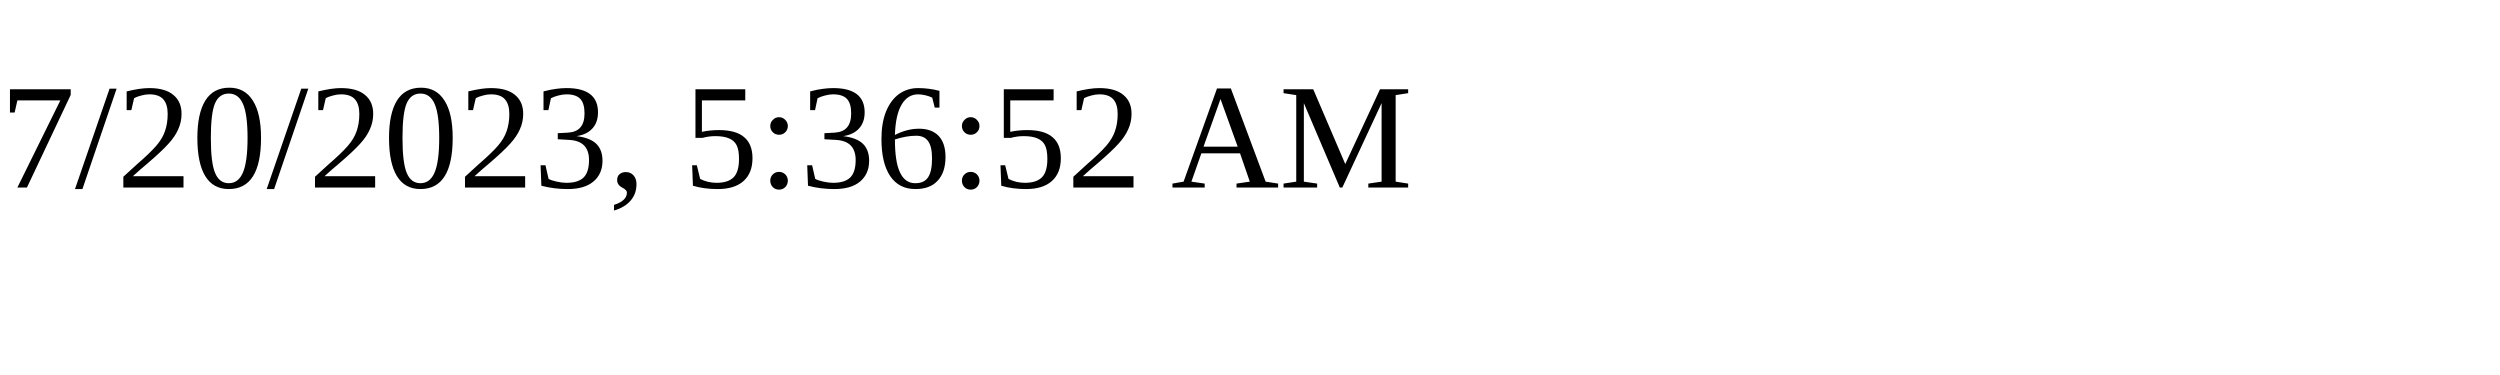
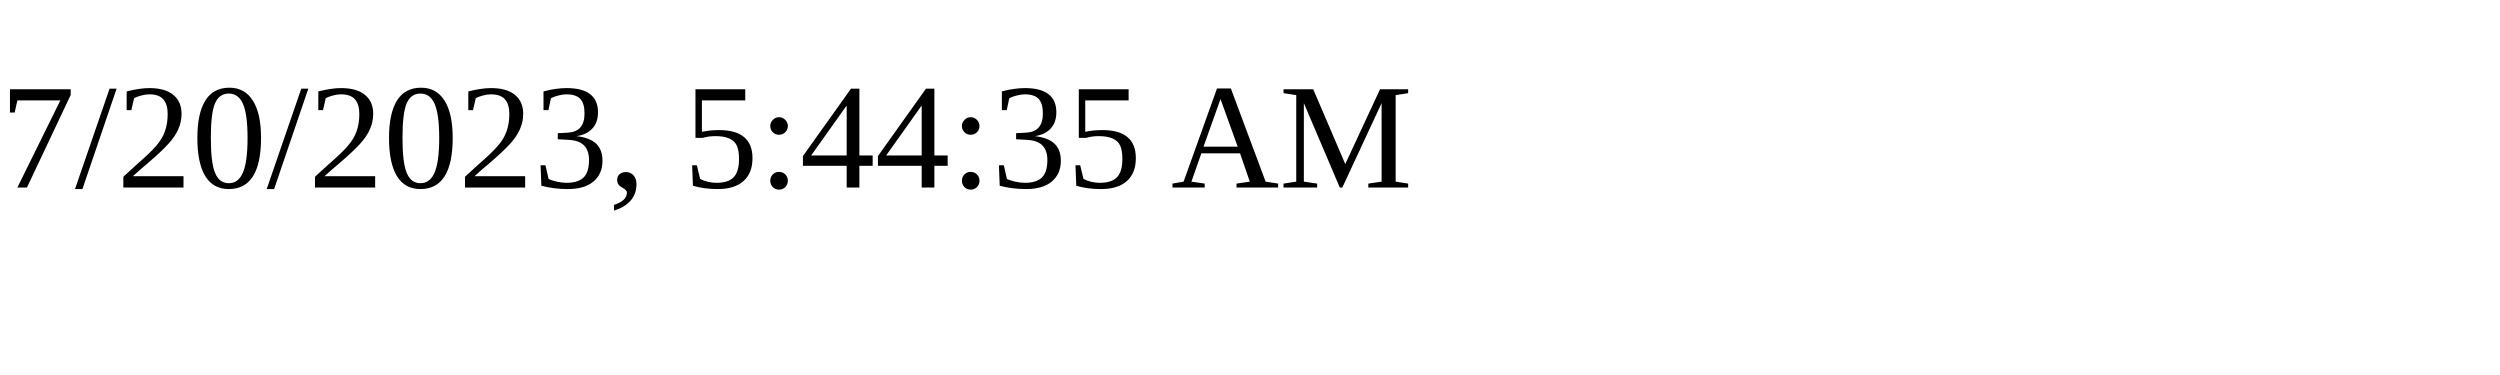
<svg xmlns="http://www.w3.org/2000/svg" height="30" width="200">
-   <text x="0" y="15">7/20/2023, 5:36:52 AM</text>
+   <text x="0" y="15">7/20/2023, 5:44:35 AM</text>
</svg>
